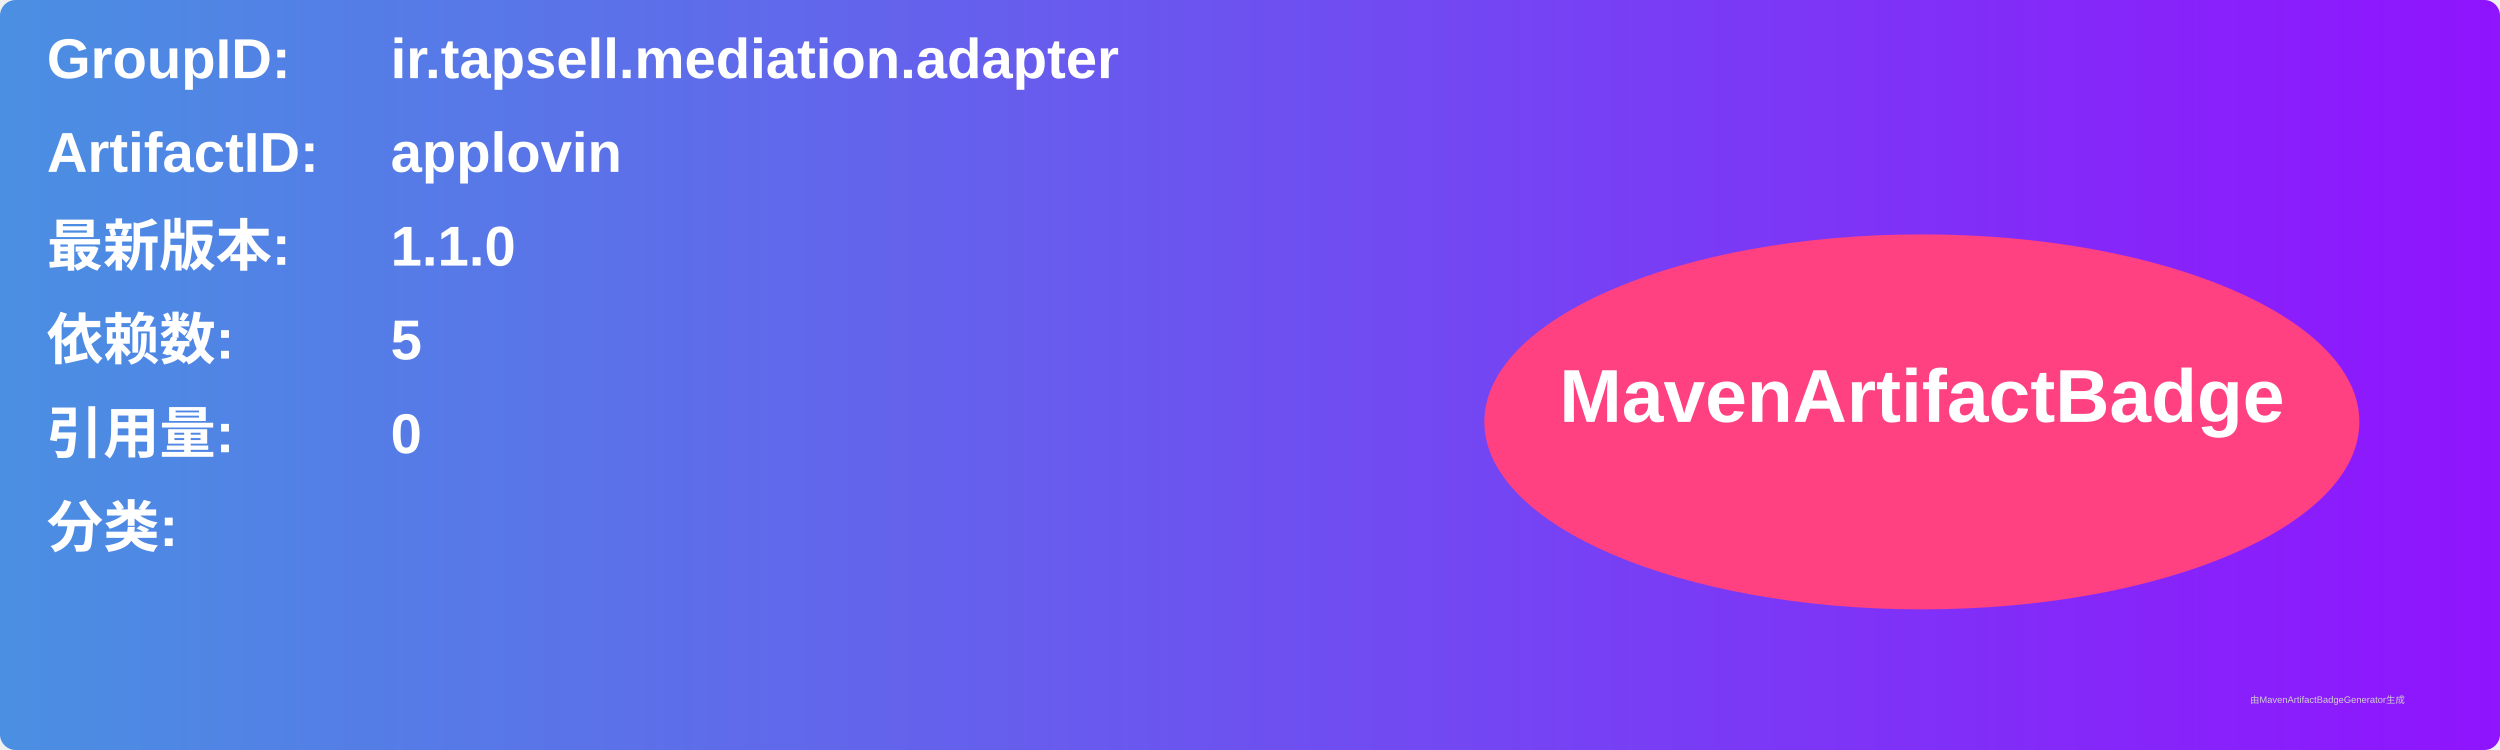
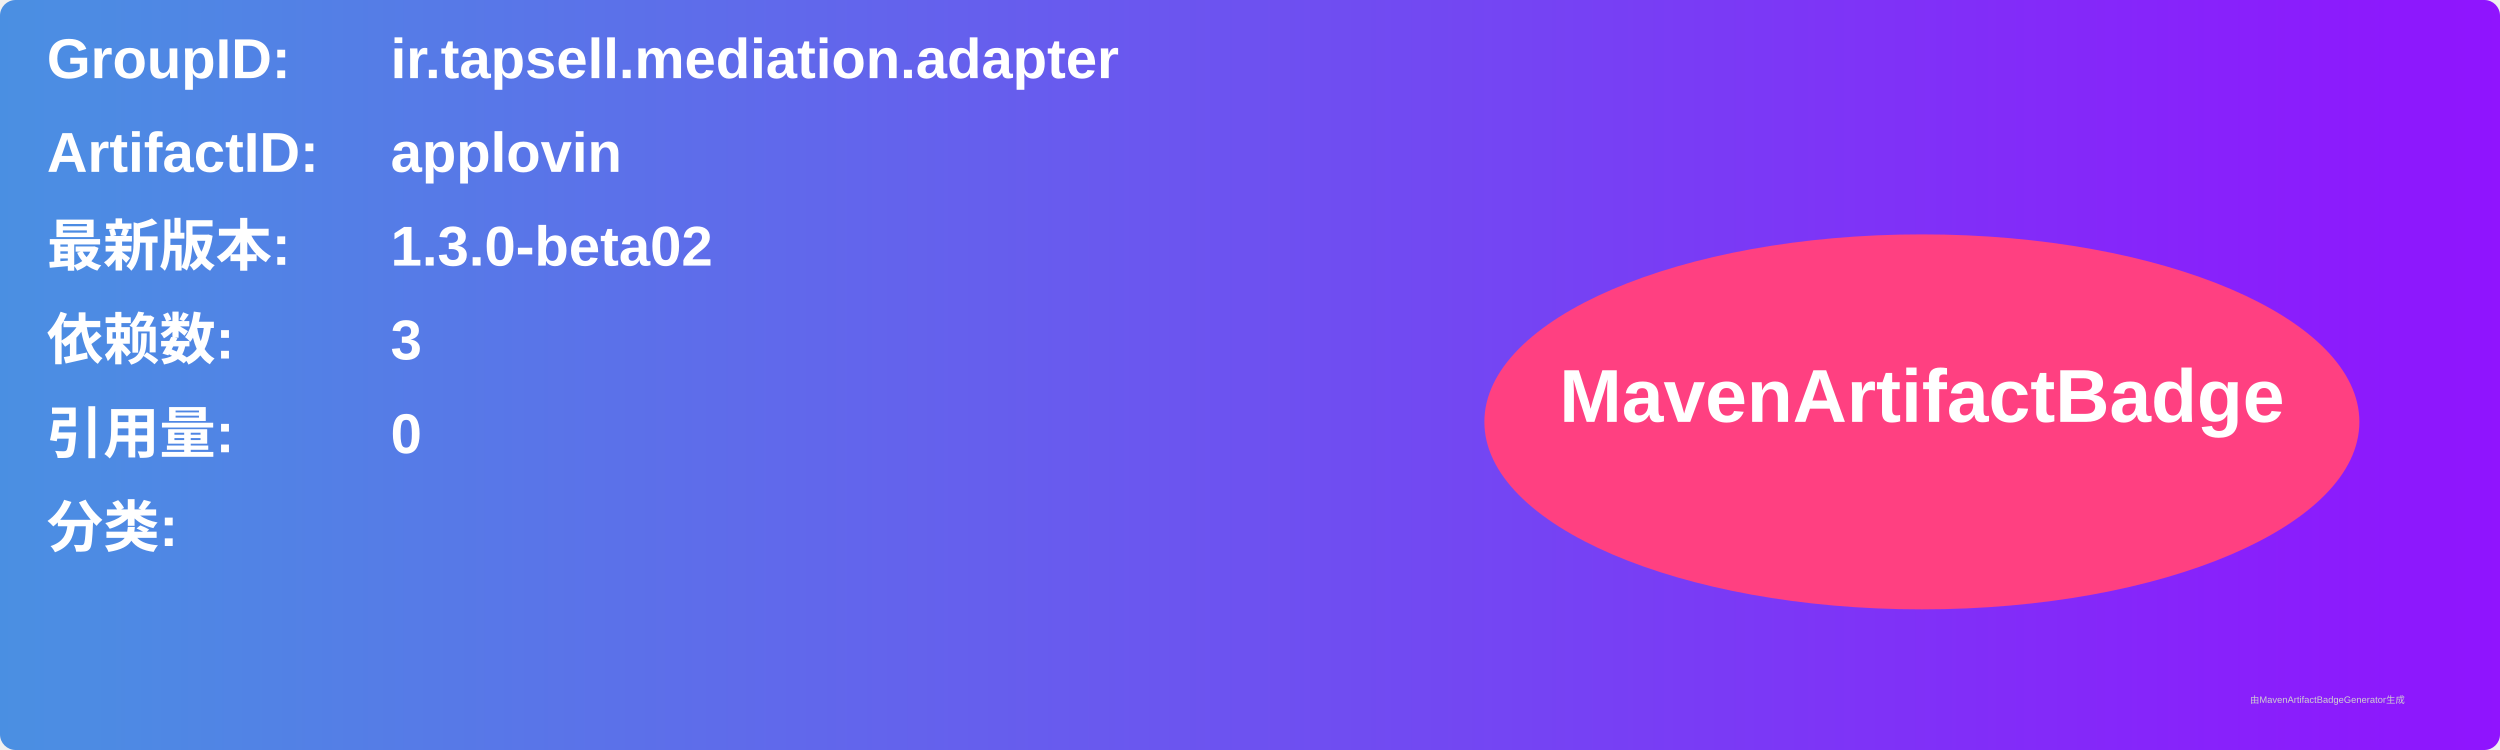
<svg xmlns="http://www.w3.org/2000/svg" width="800" height="240" viewBox="0 0 800 240">
  <linearGradient id="grad" x1="0%" y1="0%" x2="100%" y2="0%">
    <stop offset="0%" stop-color="#4a90e2" />
    <stop offset="100%" stop-color="#9013fe" />
  </linearGradient>
  <rect width="100%" height="100%" rx="5" ry="5" fill="url(#grad)" />
  <g transform="translate(15, 15)">
    <text x="0" y="10" font-family="Arial" font-size="18" fill="white" font-weight="bold" width="260">GroupID:</text>
    <text x="110" y="10" font-family="Arial" font-size="18" fill="white" font-weight="bold" width="460">ir.tapsell.mediation.adapter</text>
    <text x="0" y="40" font-family="Arial" font-size="18" fill="white" font-weight="bold" width="260">ArtifactID:</text>
    <text x="110" y="40" font-family="Arial" font-size="18" fill="white" font-weight="bold" width="460">applovin</text>
    <text x="0" y="70" font-family="Arial" font-size="18" fill="white" font-weight="bold">最新版本:</text>
    <text x="110" y="70" font-family="Arial" font-size="18" fill="white" font-weight="bold">
-       <tspan font-weight="bold">1.1.0</tspan>
+       <tspan font-weight="bold">1.3.0-beta02</tspan>
    </text>
    <text x="0" y="100" font-family="Arial" font-size="18" fill="white" font-weight="bold">依赖数: </text>
    <text x="110" y="100" font-family="Arial" font-size="18" fill="white">
-       <tspan font-weight="bold">5</tspan>
+       <tspan font-weight="bold">3</tspan>
    </text>
    <text x="0" y="130" font-family="Arial" font-size="18" fill="white" font-weight="bold">引用量: </text>
    <text x="110" y="130" font-family="Arial" font-size="18" fill="white">
      <tspan font-weight="bold">0</tspan>
    </text>
    <text x="0" y="160" font-family="Arial" font-size="18" fill="white" font-weight="bold">分类:</text>
    <text x="10" y="190" font-family="Arial" font-size="10" fill="white">
      <tspan font-weight="bold" />
    </text>
    <ellipse cx="600" cy="120" rx="140" ry="60" fill="#ff4081" />
    <text x="600" y="120" text-anchor="middle" font-family="Arial" font-size="24" fill="white" font-weight="bold">MavenArtifactBadge</text>
  </g>
  <text x="720" y="225" font-family="Arial" font-size="3" fill="#d0d0d0">由MavenArtifactBadgeGenerator生成</text>
</svg>
